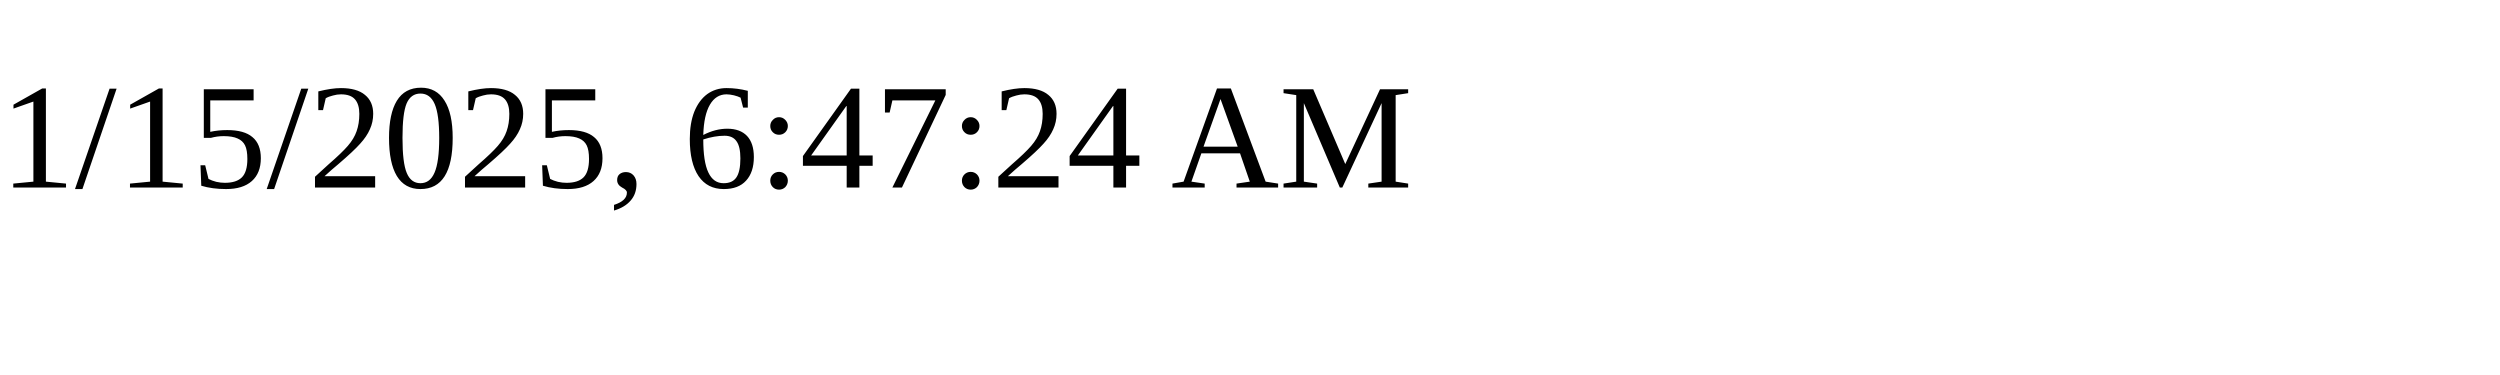
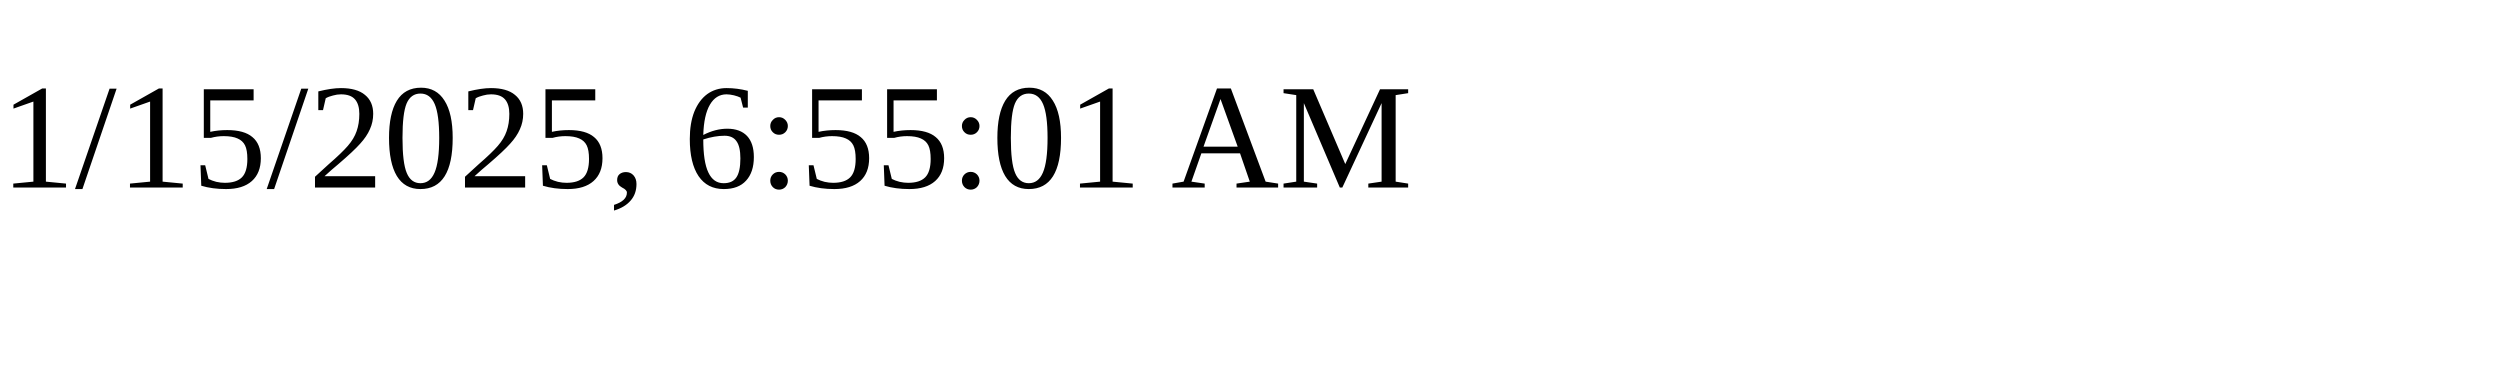
<svg xmlns="http://www.w3.org/2000/svg" height="30" width="200">
-   <text x="0" y="15">1/15/2025, 6:47:24 AM</text>
+   <text x="0" y="15">1/15/2025, 6:55:01 AM</text>
</svg>
